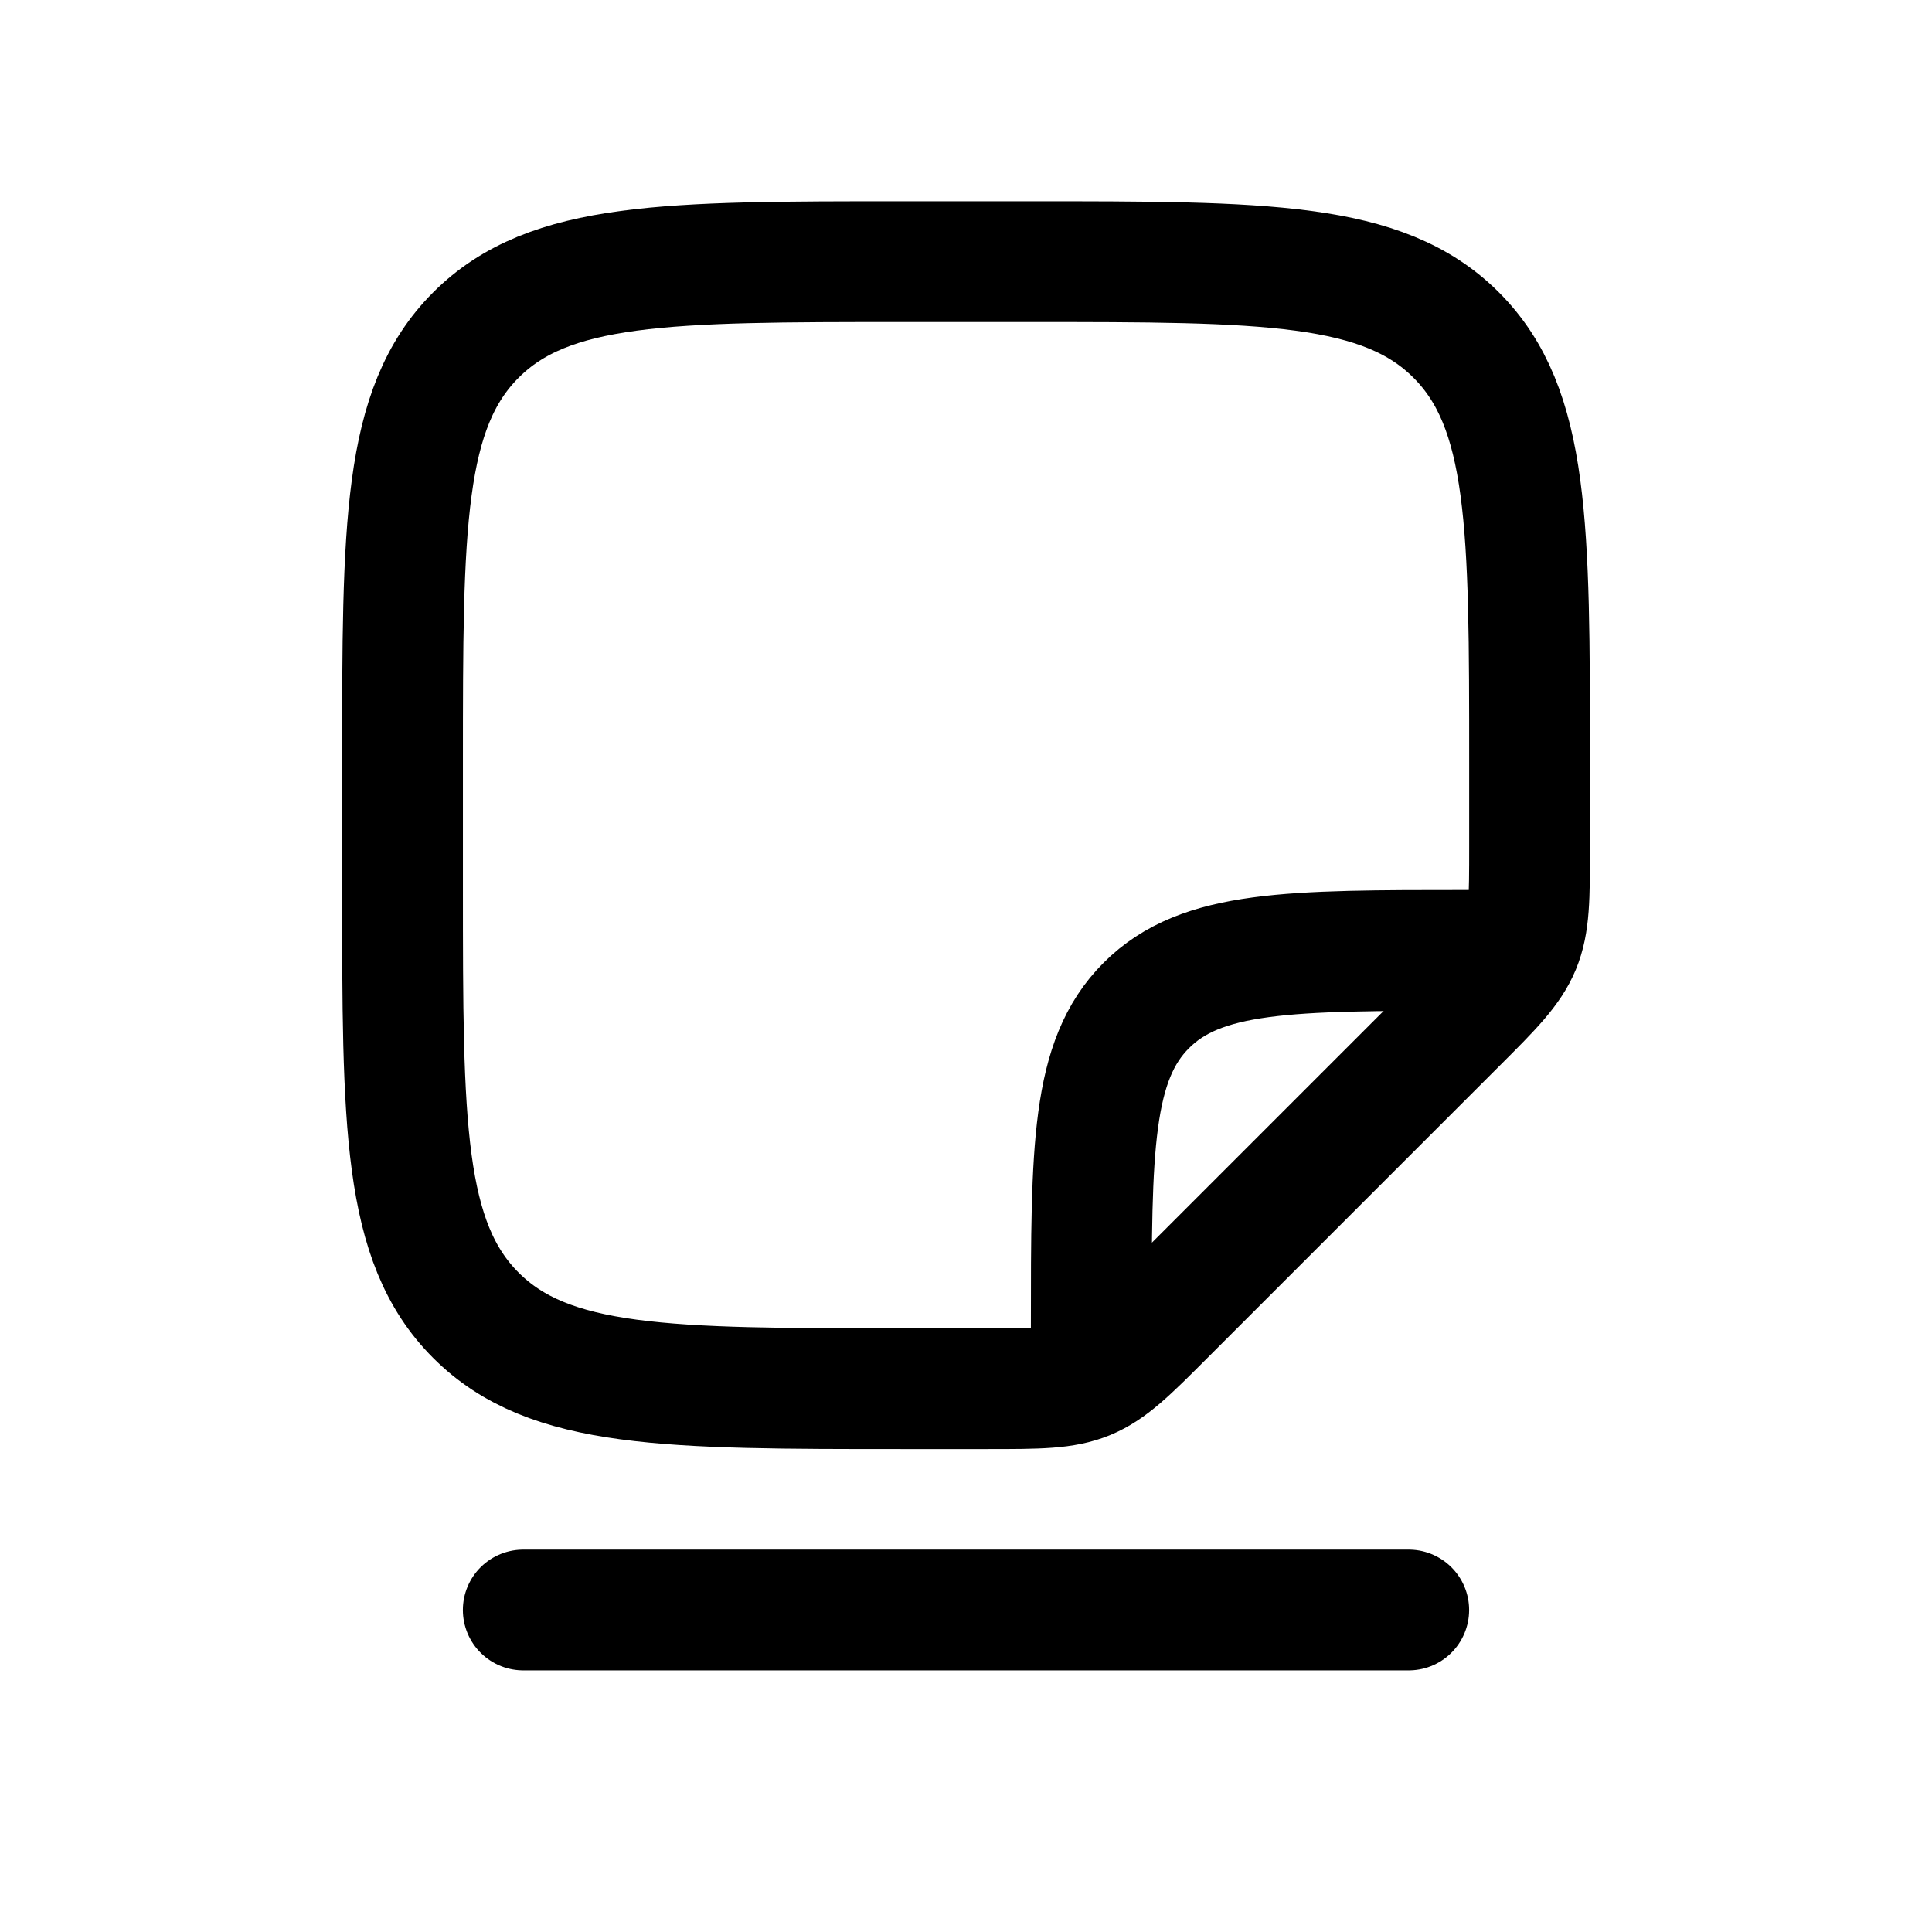
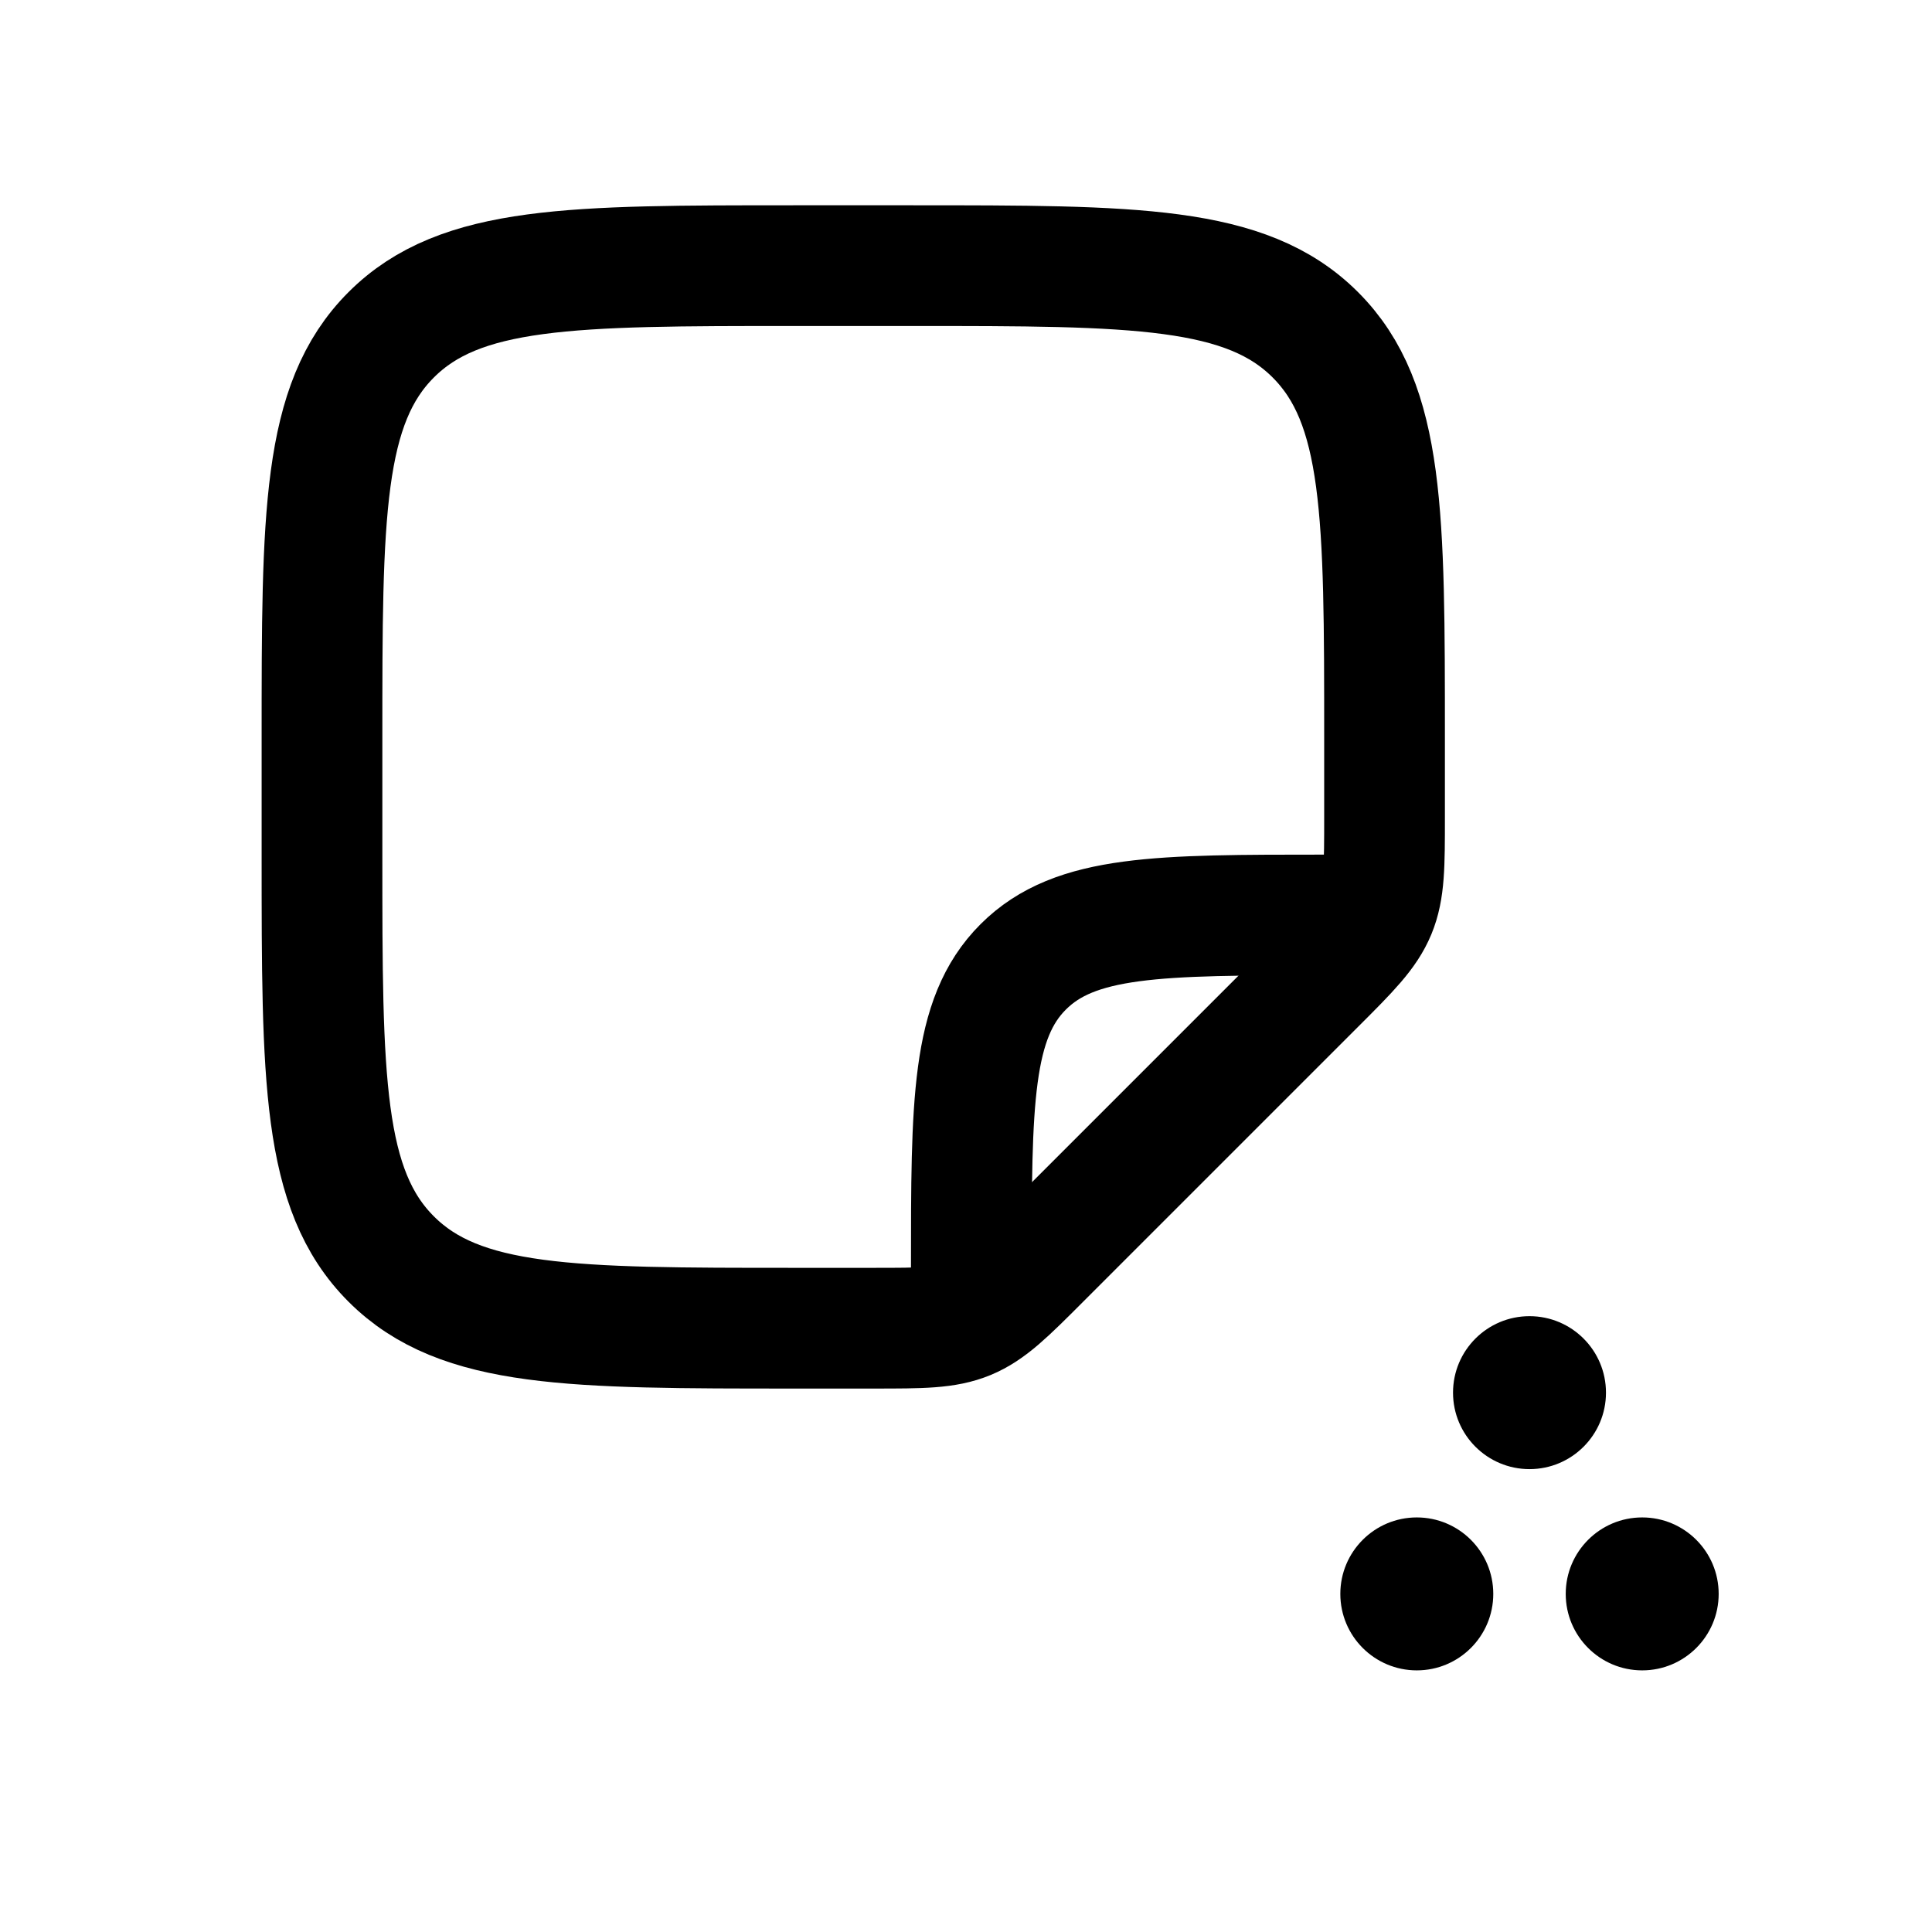
<svg xmlns="http://www.w3.org/2000/svg" viewBox="0 0 24 24" width="24" height="24" fill="none">
  <g stroke="currentColor" stroke-width="1.5" stroke-linecap="round" stroke-linejoin="round">
-     <g transform="translate(2.667 0.917) scale(0.7778)" stroke-width="1.929">
+     <g transform="translate(1.800 1.100) scale(0.7333)" stroke-width="2.045">
      <path d="M14 20.5V20C14 17.172 14 15.757 14.879 14.879C15.757 14 17.172 14 20 14H20.5" />
      <path d="M13 3H11C7.229 3 5.343 3 4.172 4.172C3 5.343 3 7.229 3 11V13C3 16.771 3 18.657 4.172 19.828C5.343 21 7.229 21 11 21H12.343C13.161 21 13.569 21 13.937 20.848C14.305 20.695 14.594 20.407 15.172 19.828L19.828 15.172C20.407 14.594 20.695 14.305 20.848 13.937C21 13.569 21 13.161 21 12.343V11C21 7.229 21 5.343 19.828 4.172C18.657 3 16.771 3 13 3Z" />
    </g>
-     <path d="M6.5 20h11" />
+     <circle cx="17.6" cy="19.8" r="0.95" fill="currentColor" stroke="none" />
+     <circle cx="20.4" cy="19.8" r="0.95" fill="currentColor" stroke="none" />
+     <circle cx="19.0" cy="17.3" r="0.95" fill="currentColor" stroke="none" />
  </g>
</svg>
